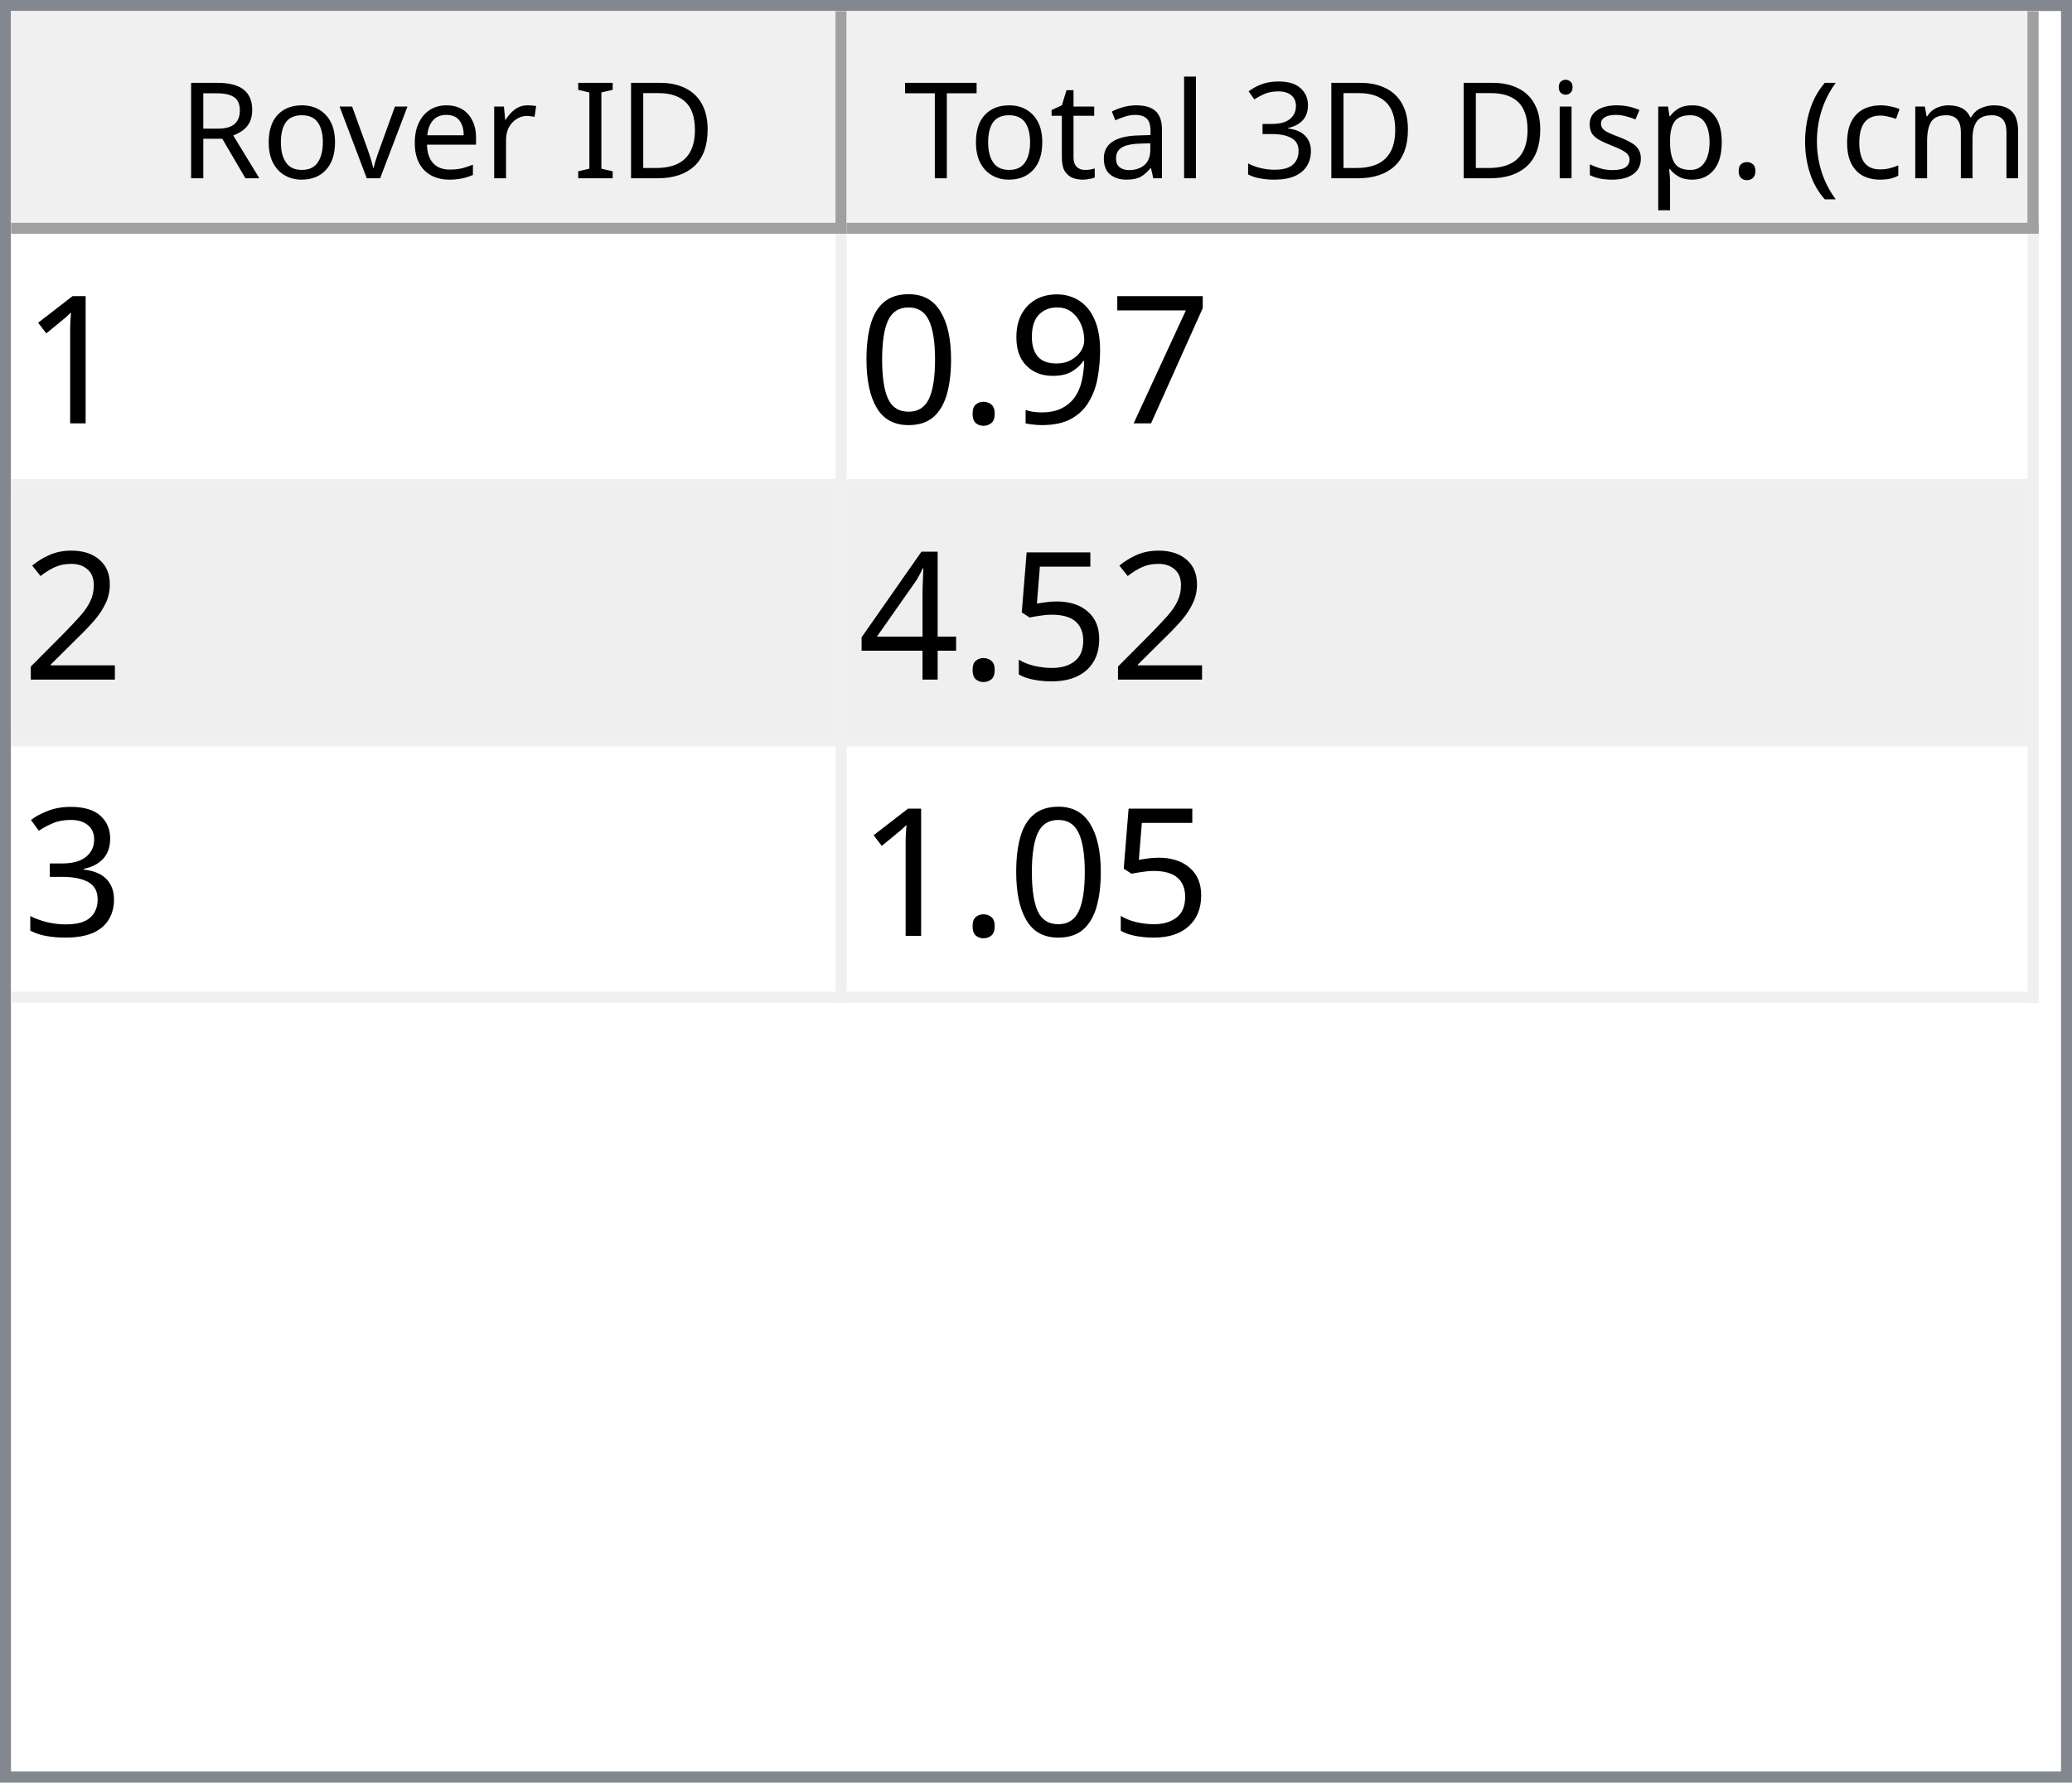
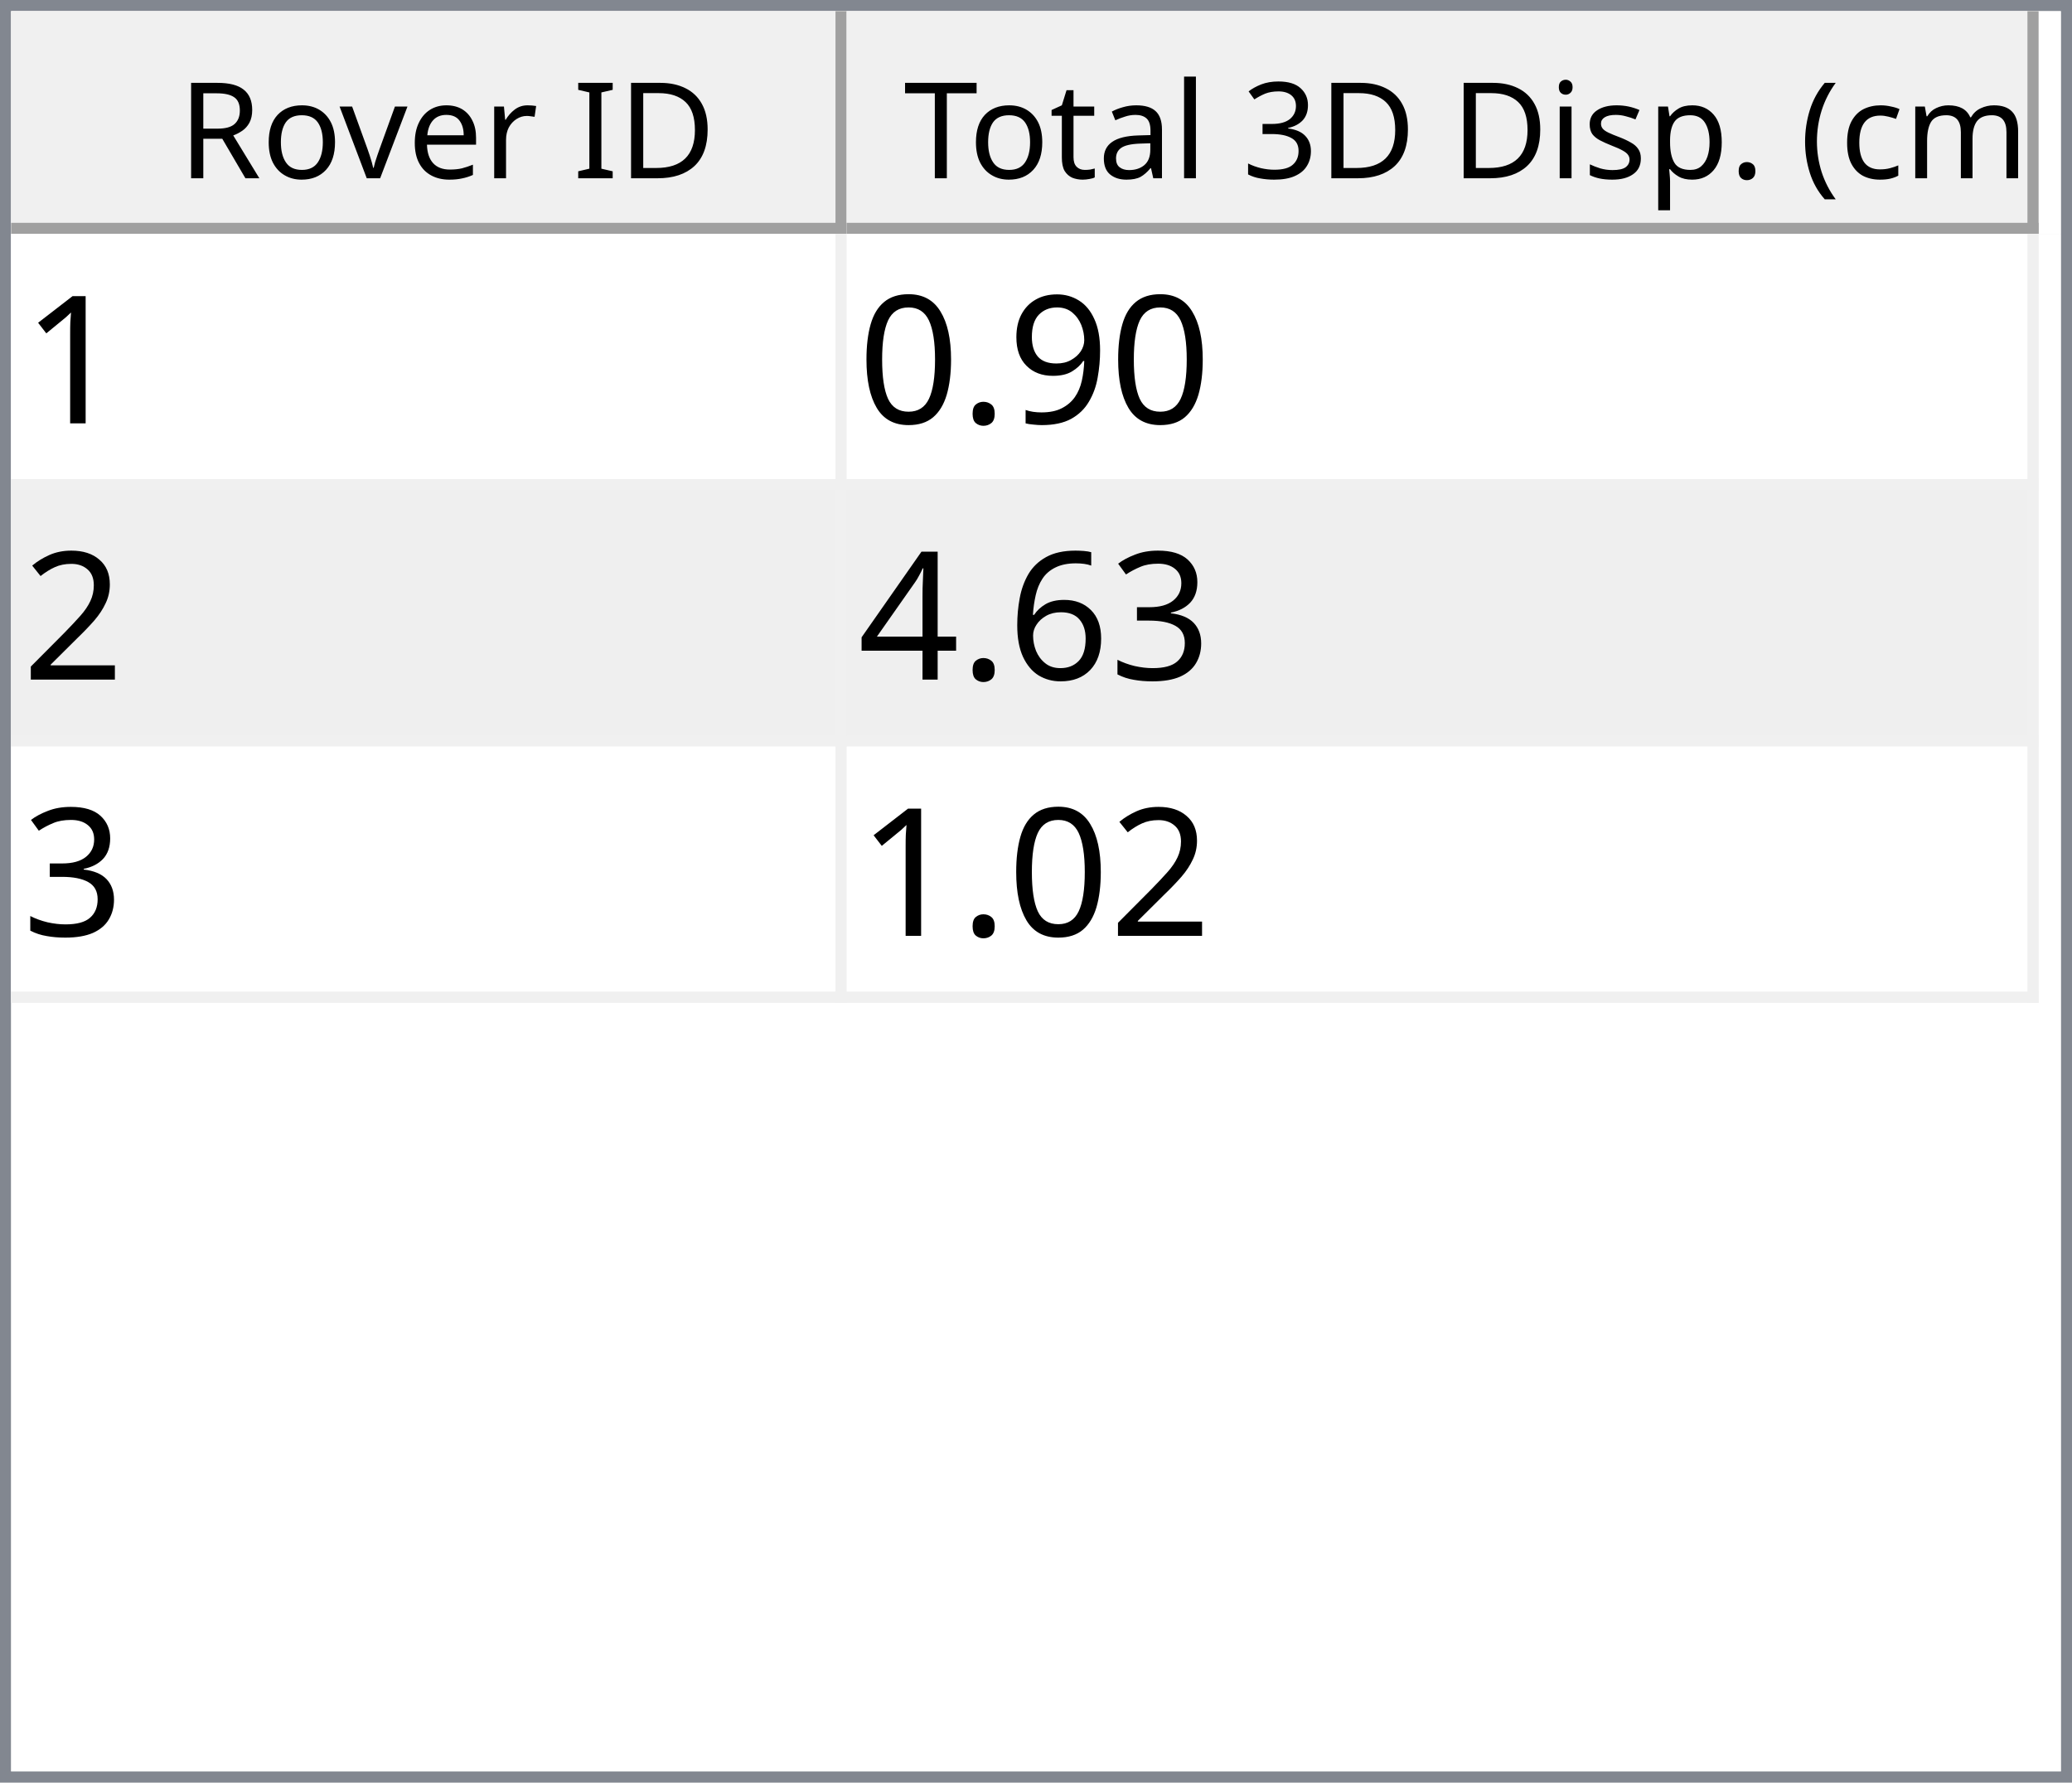
<svg xmlns="http://www.w3.org/2000/svg" style="fill-opacity:1; color-rendering:auto; color-interpolation:auto; text-rendering:auto; stroke:black; stroke-linecap:square; stroke-miterlimit:10; shape-rendering:auto; stroke-opacity:1; fill:black; stroke-dasharray:none; font-weight:normal; stroke-width:1; font-family:'Dialog'; font-style:normal; stroke-linejoin:miter; font-size:12px; stroke-dashoffset:0; image-rendering:auto;" width="186" height="160">
  <defs id="genericDefs" />
  <g>
    <defs id="defs1">
      <clipPath clipPathUnits="userSpaceOnUse" id="clipPath1">
        <path d="M0 0 L186 0 L186 160 L0 160 L0 0 Z" />
      </clipPath>
      <clipPath clipPathUnits="userSpaceOnUse" id="clipPath2">
        <path d="M0 0 L0 160 L186 160 L186 0 Z" />
      </clipPath>
      <clipPath clipPathUnits="userSpaceOnUse" id="clipPath3">
        <path d="M0 0 L0 20 L184 20 L184 0 Z" />
      </clipPath>
      <clipPath clipPathUnits="userSpaceOnUse" id="clipPath4">
        <path d="M0 0 L0 20 L75 20 L75 0 Z" />
      </clipPath>
      <clipPath clipPathUnits="userSpaceOnUse" id="clipPath5">
        <path d="M1 1 L1 19 L74 19 L74 1 Z" />
      </clipPath>
      <clipPath clipPathUnits="userSpaceOnUse" id="clipPath6">
        <path d="M0 0 L0 18 L73 18 L73 0 Z" />
      </clipPath>
      <clipPath clipPathUnits="userSpaceOnUse" id="clipPath7">
        <path d="M-0.5 -0.5 L-0.5 19.5 L74.5 19.5 L74.5 -0.5 Z" />
      </clipPath>
      <clipPath clipPathUnits="userSpaceOnUse" id="clipPath8">
        <path d="M0 0 L0 20 L107 20 L107 0 Z" />
      </clipPath>
      <clipPath clipPathUnits="userSpaceOnUse" id="clipPath9">
        <path d="M1 1 L1 19 L106 19 L106 1 Z" />
      </clipPath>
      <clipPath clipPathUnits="userSpaceOnUse" id="clipPath10">
        <path d="M0 0 L0 18 L105 18 L105 0 Z" />
      </clipPath>
      <clipPath clipPathUnits="userSpaceOnUse" id="clipPath11">
        <path d="M-0.5 -0.5 L-0.5 19.5 L106.5 19.5 L106.5 -0.5 Z" />
      </clipPath>
      <clipPath clipPathUnits="userSpaceOnUse" id="clipPath12">
        <path d="M0 0 L0 138 L184 138 L184 0 Z" />
      </clipPath>
      <clipPath clipPathUnits="userSpaceOnUse" id="clipPath13">
        <path d="M0 0 L0 69 L182 69 L182 0 Z" />
      </clipPath>
      <clipPath clipPathUnits="userSpaceOnUse" id="clipPath14">
        <path d="M-0.5 -0.5 L-0.5 68.5 L181.5 68.5 L181.5 -0.5 Z" />
      </clipPath>
      <clipPath clipPathUnits="userSpaceOnUse" id="clipPath15">
        <path d="M0 0 L0 22 L74 22 L74 0 Z" />
      </clipPath>
      <clipPath clipPathUnits="userSpaceOnUse" id="clipPath16">
        <path d="M0 0 L0 22 L106 22 L106 0 Z" />
      </clipPath>
      <font horiz-adv-x="64.551" id="font1">
        <font-face ascent="107.91" descent="25.098" units-per-em="100" style="font-style:normal; font-family:Segoe UI; font-weight:normal;" />
        <missing-glyph horiz-adv-x="64.551" d="M8.109 0 L8.109 68.266 L56.453 68.266 L56.453 0 L8.109 0 ZM15.328 7.234 L49.219 7.234 L49.219 61.031 L15.328 61.031 L15.328 7.234 Z" />
        <glyph unicode="D" horiz-adv-x="70.117" d="M9.188 0 L9.188 70.016 L28.516 70.016 Q65.531 70.016 65.531 35.891 Q65.531 19.672 55.25 9.836 Q44.969 0 27.734 0 L9.188 0 ZM17.391 62.594 L17.391 7.422 L27.828 7.422 Q41.609 7.422 49.273 14.797 Q56.938 22.172 56.938 35.688 Q56.938 62.594 28.328 62.594 L17.391 62.594 Z" />
        <glyph unicode="I" horiz-adv-x="26.611" d="M17.391 0 L9.188 0 L9.188 70.016 L17.391 70.016 L17.391 0 Z" />
        <glyph unicode=" " horiz-adv-x="27.393" d="" />
        <glyph unicode="r" horiz-adv-x="34.766" d="M34.188 41.891 Q32.078 43.5 28.125 43.5 Q23 43.5 19.555 38.672 Q16.109 33.844 16.109 25.484 L16.109 0 L8.109 0 L8.109 50 L16.109 50 L16.109 39.703 L16.312 39.703 Q18.016 44.969 21.531 47.922 Q25.047 50.875 29.391 50.875 Q32.516 50.875 34.188 50.203 L34.188 41.891 Z" />
        <glyph unicode="e" horiz-adv-x="52.295" d="M48.297 23 L12.984 23 Q13.188 14.656 17.484 10.109 Q21.781 5.562 29.297 5.562 Q37.75 5.562 44.828 11.141 L44.828 3.609 Q38.234 -1.172 27.391 -1.172 Q16.797 -1.172 10.742 5.641 Q4.688 12.453 4.688 24.812 Q4.688 36.469 11.305 43.82 Q17.922 51.172 27.734 51.172 Q37.547 51.172 42.922 44.828 Q48.297 38.484 48.297 27.203 L48.297 23 ZM40.094 29.781 Q40.047 36.719 36.75 40.578 Q33.453 44.438 27.594 44.438 Q21.922 44.438 17.969 40.383 Q14.016 36.328 13.094 29.781 L40.094 29.781 Z" />
        <glyph unicode="v" horiz-adv-x="47.9" d="M47.406 50 L27.484 0 L19.625 0 L0.688 50 L9.469 50 L22.172 13.672 Q23.578 9.672 23.922 6.688 L24.125 6.688 Q24.609 10.453 25.688 13.484 L38.969 50 L47.406 50 Z" />
        <glyph unicode="o" horiz-adv-x="58.594" d="M29 -1.172 Q17.922 -1.172 11.305 5.836 Q4.688 12.844 4.688 24.422 Q4.688 37.016 11.57 44.094 Q18.453 51.172 30.172 51.172 Q41.359 51.172 47.633 44.289 Q53.906 37.406 53.906 25.203 Q53.906 13.234 47.141 6.031 Q40.375 -1.172 29 -1.172 ZM29.594 44.438 Q21.875 44.438 17.383 39.188 Q12.891 33.938 12.891 24.703 Q12.891 15.828 17.43 10.695 Q21.969 5.562 29.594 5.562 Q37.359 5.562 41.531 10.594 Q45.703 15.625 45.703 24.906 Q45.703 34.281 41.531 39.359 Q37.359 44.438 29.594 44.438 Z" />
        <glyph unicode="R" horiz-adv-x="59.814" d="M59.375 0 L49.609 0 L37.891 19.625 Q36.281 22.359 34.766 24.289 Q33.25 26.219 31.664 27.438 Q30.078 28.656 28.25 29.219 Q26.422 29.781 24.125 29.781 L17.391 29.781 L17.391 0 L9.188 0 L9.188 70.016 L30.078 70.016 Q34.672 70.016 38.555 68.867 Q42.438 67.719 45.289 65.375 Q48.141 63.031 49.758 59.547 Q51.375 56.062 51.375 51.375 Q51.375 47.703 50.273 44.656 Q49.172 41.609 47.148 39.211 Q45.125 36.812 42.266 35.133 Q39.406 33.453 35.844 32.516 L35.844 32.328 Q37.594 31.547 38.891 30.547 Q40.188 29.547 41.359 28.18 Q42.531 26.812 43.68 25.078 Q44.828 23.344 46.234 21.047 L59.375 0 ZM17.391 62.594 L17.391 37.203 L28.516 37.203 Q31.594 37.203 34.203 38.133 Q36.812 39.062 38.719 40.797 Q40.625 42.531 41.703 45.047 Q42.781 47.562 42.781 50.688 Q42.781 56.297 39.141 59.445 Q35.5 62.594 28.609 62.594 L17.391 62.594 Z" />
        <glyph unicode=")" horiz-adv-x="30.176" d="M8.297 -15.922 L1.172 -15.922 Q16.406 2.344 16.406 26.812 Q16.406 51.469 1.078 70.016 L8.297 70.016 Q23.531 52.156 23.531 26.703 Q23.531 1.375 8.297 -15.922 Z" />
        <glyph unicode="m" horiz-adv-x="86.133" d="M79.109 0 L71.094 0 L71.094 28.719 Q71.094 37.016 68.531 40.727 Q65.969 44.438 59.906 44.438 Q54.781 44.438 51.195 39.75 Q47.609 35.062 47.609 28.516 L47.609 0 L39.594 0 L39.594 29.688 Q39.594 44.438 28.219 44.438 Q22.953 44.438 19.531 40.016 Q16.109 35.594 16.109 28.516 L16.109 0 L8.109 0 L8.109 50 L16.109 50 L16.109 42.094 L16.312 42.094 Q21.625 51.172 31.844 51.172 Q36.969 51.172 40.773 48.312 Q44.578 45.453 46 40.828 Q51.562 51.172 62.594 51.172 Q79.109 51.172 79.109 30.812 L79.109 0 Z" />
        <glyph unicode="c" horiz-adv-x="46.191" d="M42.188 2.297 Q36.422 -1.172 28.516 -1.172 Q17.828 -1.172 11.258 5.789 Q4.688 12.75 4.688 23.828 Q4.688 36.188 11.766 43.68 Q18.844 51.172 30.672 51.172 Q37.25 51.172 42.281 48.734 L42.281 40.531 Q36.719 44.438 30.375 44.438 Q22.703 44.438 17.797 38.945 Q12.891 33.453 12.891 24.516 Q12.891 15.719 17.508 10.641 Q22.125 5.562 29.891 5.562 Q36.422 5.562 42.188 9.906 L42.188 2.297 Z" />
        <glyph unicode="(" horiz-adv-x="30.176" d="M29.109 -15.922 L21.969 -15.922 Q6.844 1.375 6.844 26.703 Q6.844 52.156 21.969 70.016 L29.203 70.016 Q13.875 51.469 13.875 26.812 Q13.875 2.344 29.109 -15.922 Z" />
        <glyph unicode="." horiz-adv-x="21.68" d="M10.891 -1.078 Q8.641 -1.078 7.055 0.539 Q5.469 2.156 5.469 4.391 Q5.469 6.641 7.055 8.273 Q8.641 9.906 10.891 9.906 Q13.188 9.906 14.797 8.273 Q16.406 6.641 16.406 4.391 Q16.406 2.156 14.797 0.539 Q13.188 -1.078 10.891 -1.078 Z" />
        <glyph unicode="p" horiz-adv-x="58.789" d="M16.312 7.234 L16.109 7.234 L16.109 -23 L8.109 -23 L8.109 50 L16.109 50 L16.109 41.219 L16.312 41.219 Q22.219 51.172 33.594 51.172 Q43.266 51.172 48.688 44.461 Q54.109 37.75 54.109 26.469 Q54.109 13.922 48 6.375 Q41.891 -1.172 31.297 -1.172 Q21.578 -1.172 16.312 7.234 ZM16.109 27.391 L16.109 20.406 Q16.109 14.203 20.141 9.883 Q24.172 5.562 30.375 5.562 Q37.641 5.562 41.773 11.133 Q45.906 16.703 45.906 26.609 Q45.906 34.969 42.047 39.703 Q38.188 44.438 31.594 44.438 Q24.609 44.438 20.359 39.578 Q16.109 34.719 16.109 27.391 Z" />
        <glyph unicode="s" horiz-adv-x="42.432" d="M5.078 1.812 L5.078 10.406 Q11.625 5.562 19.484 5.562 Q30.031 5.562 30.031 12.594 Q30.031 14.594 29.125 15.992 Q28.219 17.391 26.68 18.461 Q25.141 19.531 23.07 20.383 Q21 21.234 18.609 22.172 Q15.281 23.484 12.766 24.828 Q10.25 26.172 8.57 27.859 Q6.891 29.547 6.031 31.695 Q5.172 33.844 5.172 36.719 Q5.172 40.234 6.789 42.945 Q8.406 45.656 11.086 47.484 Q13.766 49.312 17.211 50.242 Q20.656 51.172 24.312 51.172 Q30.812 51.172 35.938 48.922 L35.938 40.828 Q30.422 44.438 23.25 44.438 Q21 44.438 19.195 43.922 Q17.391 43.406 16.094 42.477 Q14.797 41.547 14.086 40.258 Q13.375 38.969 13.375 37.406 Q13.375 35.453 14.086 34.133 Q14.797 32.812 16.164 31.789 Q17.531 30.766 19.484 29.938 Q21.438 29.109 23.922 28.125 Q27.25 26.859 29.883 25.516 Q32.516 24.172 34.375 22.484 Q36.234 20.797 37.234 18.602 Q38.234 16.406 38.234 13.375 Q38.234 9.672 36.602 6.938 Q34.969 4.203 32.234 2.398 Q29.5 0.594 25.93 -0.289 Q22.359 -1.172 18.453 -1.172 Q10.75 -1.172 5.078 1.812 Z" />
        <glyph unicode="i" horiz-adv-x="24.219" d="M12.203 62.703 Q10.062 62.703 8.547 64.164 Q7.031 65.625 7.031 67.875 Q7.031 70.125 8.547 71.609 Q10.062 73.094 12.203 73.094 Q14.406 73.094 15.945 71.609 Q17.484 70.125 17.484 67.875 Q17.484 65.719 15.945 64.211 Q14.406 62.703 12.203 62.703 ZM16.109 0 L8.109 0 L8.109 50 L16.109 50 L16.109 0 Z" />
        <glyph unicode="3" horiz-adv-x="53.906" d="M46.531 19.828 Q46.531 15.094 44.75 11.211 Q42.969 7.328 39.719 4.57 Q36.469 1.812 31.93 0.297 Q27.391 -1.219 21.922 -1.219 Q11.922 -1.219 6 2.594 L6 11.188 Q13.094 5.609 22.219 5.609 Q25.875 5.609 28.828 6.539 Q31.781 7.469 33.906 9.227 Q36.031 10.984 37.18 13.477 Q38.328 15.969 38.328 19.094 Q38.328 32.812 18.797 32.812 L12.984 32.812 L12.984 39.594 L18.5 39.594 Q35.797 39.594 35.797 52.484 Q35.797 64.406 22.609 64.406 Q15.188 64.406 8.688 59.422 L8.688 67.188 Q15.375 71.188 24.609 71.188 Q29 71.188 32.57 69.969 Q36.141 68.75 38.68 66.555 Q41.219 64.359 42.609 61.281 Q44 58.203 44 54.5 Q44 40.672 30.031 36.719 L30.031 36.531 Q33.594 36.141 36.625 34.797 Q39.656 33.453 41.852 31.305 Q44.047 29.156 45.289 26.25 Q46.531 23.344 46.531 19.828 Z" />
        <glyph unicode="l" horiz-adv-x="24.219" d="M16.109 0 L8.109 0 L8.109 74.031 L16.109 74.031 L16.109 0 Z" />
        <glyph unicode="a" horiz-adv-x="50.879" d="M43.891 0 L35.891 0 L35.891 7.812 L35.688 7.812 Q30.469 -1.172 20.312 -1.172 Q12.844 -1.172 8.617 2.781 Q4.391 6.734 4.391 13.281 Q4.391 27.297 20.906 29.594 L35.891 31.688 Q35.891 44.438 25.594 44.438 Q16.547 44.438 9.281 38.281 L9.281 46.484 Q16.656 51.172 26.266 51.172 Q43.891 51.172 43.891 32.516 L43.891 0 ZM35.891 25.297 L23.828 23.641 Q18.266 22.859 15.43 20.875 Q12.594 18.891 12.594 13.875 Q12.594 10.203 15.211 7.883 Q17.828 5.562 22.172 5.562 Q28.125 5.562 32.008 9.742 Q35.891 13.922 35.891 20.312 L35.891 25.297 Z" />
        <glyph unicode="t" horiz-adv-x="33.887" d="M31.297 0.484 Q28.469 -1.078 23.828 -1.078 Q10.688 -1.078 10.688 13.578 L10.688 43.172 L2.094 43.172 L2.094 50 L10.688 50 L10.688 62.203 L18.703 64.797 L18.703 50 L31.297 50 L31.297 43.172 L18.703 43.172 L18.703 14.984 Q18.703 9.969 20.414 7.82 Q22.125 5.672 26.078 5.672 Q29.109 5.672 31.297 7.328 L31.297 0.484 Z" />
        <glyph unicode="T" horiz-adv-x="52.393" d="M50.594 62.594 L30.375 62.594 L30.375 0 L22.172 0 L22.172 62.594 L2 62.594 L2 70.016 L50.594 70.016 L50.594 62.594 Z" />
      </font>
      <font horiz-adv-x="75.0" id="font2">
        <font-face ascent="100.537" descent="21.973" units-per-em="100" style="font-style:normal; font-family:sans-serif; font-weight:normal;" />
        <missing-glyph horiz-adv-x="75.0" d="M12.5 0 L12.5 62.5 L62.5 62.5 L62.5 0 L12.5 0 ZM14.062 1.562 L60.938 1.562 L60.938 60.938 L14.062 60.938 L14.062 1.562 Z" />
        <glyph unicode="1" horiz-adv-x="55.615" d="M37.25 0 L28.469 0 L28.469 56 Q25.297 52.984 20.141 49.953 Q14.984 46.922 10.891 45.406 L10.891 53.906 Q18.266 57.375 23.781 62.305 Q29.297 67.234 31.594 71.875 L37.25 71.875 L37.25 0 Z" />
-         <glyph unicode="7" horiz-adv-x="55.615" d="M4.734 62.203 L4.734 70.656 L51.078 70.656 L51.078 63.812 Q44.234 56.547 37.523 44.484 Q30.812 32.422 27.156 19.672 Q24.516 10.688 23.781 0 L14.75 0 Q14.891 8.453 18.062 20.414 Q21.234 32.375 27.172 43.484 Q33.109 54.594 39.797 62.203 L4.734 62.203 Z" />
        <glyph unicode="9" horiz-adv-x="55.615" d="M5.469 16.547 L13.922 17.328 Q14.984 11.375 18.016 8.688 Q21.047 6 25.781 6 Q29.828 6 32.883 7.859 Q35.938 9.719 37.891 12.82 Q39.844 15.922 41.164 21.195 Q42.484 26.469 42.484 31.938 Q42.484 32.516 42.438 33.688 Q39.797 29.5 35.234 26.883 Q30.672 24.266 25.344 24.266 Q16.453 24.266 10.305 30.711 Q4.156 37.156 4.156 47.703 Q4.156 58.594 10.578 65.234 Q17 71.875 26.656 71.875 Q33.641 71.875 39.43 68.117 Q45.219 64.359 48.219 57.398 Q51.219 50.438 51.219 37.25 Q51.219 23.531 48.242 15.406 Q45.266 7.281 39.383 3.031 Q33.5 -1.219 25.594 -1.219 Q17.188 -1.219 11.867 3.445 Q6.547 8.109 5.469 16.547 ZM41.453 48.141 Q41.453 55.719 37.43 60.156 Q33.406 64.594 27.734 64.594 Q21.875 64.594 17.531 59.812 Q13.188 55.031 13.188 47.406 Q13.188 40.578 17.312 36.305 Q21.438 32.031 27.484 32.031 Q33.594 32.031 37.523 36.305 Q41.453 40.578 41.453 48.141 Z" />
        <glyph unicode="." horiz-adv-x="27.783" d="M9.078 0 L9.078 10.016 L19.094 10.016 L19.094 0 L9.078 0 Z" />
        <glyph unicode="0" horiz-adv-x="55.615" d="M4.156 35.297 Q4.156 48 6.766 55.742 Q9.375 63.484 14.523 67.68 Q19.672 71.875 27.484 71.875 Q33.25 71.875 37.594 69.555 Q41.938 67.234 44.773 62.867 Q47.609 58.5 49.219 52.227 Q50.828 45.953 50.828 35.297 Q50.828 22.703 48.242 14.969 Q45.656 7.234 40.508 3.008 Q35.359 -1.219 27.484 -1.219 Q17.141 -1.219 11.234 6.203 Q4.156 15.141 4.156 35.297 ZM13.188 35.297 Q13.188 17.672 17.312 11.836 Q21.438 6 27.484 6 Q33.547 6 37.672 11.859 Q41.797 17.719 41.797 35.297 Q41.797 52.984 37.672 58.789 Q33.547 64.594 27.391 64.594 Q21.344 64.594 17.719 59.469 Q13.188 52.938 13.188 35.297 Z" />
        <glyph unicode="2" horiz-adv-x="55.615" d="M50.344 8.453 L50.344 0 L3.031 0 Q2.938 3.172 4.047 6.109 Q5.859 10.938 9.836 15.625 Q13.812 20.312 21.344 26.469 Q33.016 36.031 37.117 41.625 Q41.219 47.219 41.219 52.203 Q41.219 57.422 37.477 61.008 Q33.734 64.594 27.734 64.594 Q21.391 64.594 17.578 60.789 Q13.766 56.984 13.719 50.25 L4.688 51.172 Q5.609 61.281 11.664 66.578 Q17.719 71.875 27.938 71.875 Q38.234 71.875 44.242 66.164 Q50.25 60.453 50.25 52 Q50.25 47.703 48.492 43.555 Q46.734 39.406 42.656 34.812 Q38.578 30.219 29.109 22.219 Q21.188 15.578 18.945 13.211 Q16.703 10.844 15.234 8.453 L50.344 8.453 Z" />
-         <glyph unicode="5" horiz-adv-x="55.615" d="M4.156 18.75 L13.375 19.531 Q14.406 12.797 18.141 9.398 Q21.875 6 27.156 6 Q33.5 6 37.891 10.789 Q42.281 15.578 42.281 23.484 Q42.281 31 38.062 35.352 Q33.844 39.703 27 39.703 Q22.75 39.703 19.336 37.773 Q15.922 35.844 13.969 32.766 L5.719 33.844 L12.641 70.609 L48.25 70.609 L48.25 62.203 L19.672 62.203 L15.828 42.969 Q22.266 47.469 29.344 47.469 Q38.719 47.469 45.164 40.969 Q51.609 34.469 51.609 24.266 Q51.609 14.547 45.953 7.469 Q39.062 -1.219 27.156 -1.219 Q17.391 -1.219 11.211 4.25 Q5.031 9.719 4.156 18.75 Z" />
+         <glyph unicode="3" horiz-adv-x="55.615" d="M4.203 18.891 L12.984 20.062 Q14.5 12.594 18.141 9.297 Q21.781 6 27 6 Q33.203 6 37.477 10.297 Q41.75 14.594 41.75 20.953 Q41.75 27 37.797 30.93 Q33.844 34.859 27.734 34.859 Q25.25 34.859 21.531 33.891 L22.516 41.609 Q23.391 41.5 23.922 41.5 Q29.547 41.5 34.039 44.43 Q38.531 47.359 38.531 53.469 Q38.531 58.297 35.258 61.477 Q31.984 64.656 26.812 64.656 Q21.688 64.656 18.266 61.43 Q14.844 58.203 13.875 51.766 L5.078 53.328 Q6.688 62.156 12.398 67.016 Q18.109 71.875 26.609 71.875 Q32.469 71.875 37.398 69.359 Q42.328 66.844 44.945 62.5 Q47.562 58.156 47.562 53.266 Q47.562 48.641 45.07 44.828 Q42.578 41.016 37.703 38.766 Q44.047 37.312 47.562 32.695 Q51.078 28.078 51.078 21.141 Q51.078 11.766 44.242 5.25 Q37.406 -1.266 26.953 -1.266 Q17.531 -1.266 11.305 4.352 Q5.078 9.969 4.203 18.891 Z" />
+         <glyph unicode="6" horiz-adv-x="55.615" d="M49.75 54.047 L41.016 53.375 Q39.844 58.547 37.703 60.891 Q34.125 64.656 28.906 64.656 Q24.703 64.656 21.531 62.312 Q17.391 59.281 14.992 53.469 Q12.594 47.656 12.5 36.922 Q15.672 41.75 20.266 44.094 Q24.859 46.438 29.891 46.438 Q38.672 46.438 44.852 39.969 Q51.031 33.5 51.031 23.25 Q51.031 16.5 48.125 10.719 Q45.219 4.938 40.141 1.859 Q35.062 -1.219 28.609 -1.219 Q17.625 -1.219 10.695 6.859 Q3.766 14.938 3.766 33.5 Q3.766 54.25 11.422 63.672 Q18.109 71.875 29.438 71.875 Q37.891 71.875 43.289 67.141 Q48.688 62.406 49.75 54.047 ZM13.875 23.188 Q13.875 18.656 15.797 14.508 Q17.719 10.359 21.188 8.18 Q24.656 6 28.469 6 Q34.031 6 38.039 10.492 Q42.047 14.984 42.047 22.703 Q42.047 30.125 38.086 34.398 Q34.125 38.672 28.125 38.672 Q22.172 38.672 18.023 34.398 Q13.875 30.125 13.875 23.188 Z" />
        <glyph unicode="4" horiz-adv-x="55.615" d="M32.328 0 L32.328 17.141 L1.266 17.141 L1.266 25.203 L33.938 71.578 L41.109 71.578 L41.109 25.203 L50.781 25.203 L50.781 17.141 L41.109 17.141 L41.109 0 L32.328 0 ZM32.328 25.203 L32.328 57.469 L9.906 25.203 L32.328 25.203 Z" />
-         <glyph unicode="3" horiz-adv-x="55.615" d="M4.203 18.891 L12.984 20.062 Q14.5 12.594 18.141 9.297 Q21.781 6 27 6 Q33.203 6 37.477 10.297 Q41.75 14.594 41.75 20.953 Q41.75 27 37.797 30.93 Q33.844 34.859 27.734 34.859 Q25.25 34.859 21.531 33.891 L22.516 41.609 Q23.391 41.5 23.922 41.5 Q29.547 41.5 34.039 44.43 Q38.531 47.359 38.531 53.469 Q38.531 58.297 35.258 61.477 Q31.984 64.656 26.812 64.656 Q21.688 64.656 18.266 61.43 Q14.844 58.203 13.875 51.766 L5.078 53.328 Q6.688 62.156 12.398 67.016 Q18.109 71.875 26.609 71.875 Q32.469 71.875 37.398 69.359 Q42.328 66.844 44.945 62.5 Q47.562 58.156 47.562 53.266 Q47.562 48.641 45.07 44.828 Q42.578 41.016 37.703 38.766 Q44.047 37.312 47.562 32.695 Q51.078 28.078 51.078 21.141 Q51.078 11.766 44.242 5.25 Q37.406 -1.266 26.953 -1.266 Q17.531 -1.266 11.305 4.352 Q5.078 9.969 4.203 18.891 Z" />
      </font>
    </defs>
    <g style="fill:white; stroke:white;">
      <rect x="0" y="0" width="186" style="clip-path:url(#clipPath1); stroke:none;" height="160" />
    </g>
    <g style="fill:white; text-rendering:optimizeSpeed; color-rendering:optimizeSpeed; image-rendering:optimizeSpeed; shape-rendering:crispEdges; stroke:white; color-interpolation:sRGB;">
      <rect x="0" width="186" height="160" y="0" style="stroke:none;" />
      <path style="stroke:none;" d="M0 160 L186 160 L186 0 L0 0 Z" />
    </g>
    <g style="fill:rgb(240,240,240); font-family:'Segoe UI'; stroke:rgb(240,240,240);">
      <rect x="0" y="0" width="186" style="clip-path:url(#clipPath2); stroke:none;" height="160" />
    </g>
    <g style="fill:rgb(130,135,144); font-family:'Segoe UI'; stroke:rgb(130,135,144);">
      <path d="M0 0 L186 0 L186 160 L0 160 L0 0 ZM1 1 L185 1 L185 159 L1 159 L1 1 Z" style="fill-rule:evenodd; clip-path:url(#clipPath2); stroke:none;" />
    </g>
    <g style="fill:white; font-family:'Segoe UI'; stroke:white;" transform="translate(1,1)">
      <rect x="0" y="0" width="184" style="clip-path:url(#clipPath3); stroke:none;" height="20" />
    </g>
    <g style="fill:rgb(240,240,240); font-family:'Segoe UI'; stroke:rgb(240,240,240);" transform="translate(1,1)">
      <rect x="0" y="0" width="75" style="clip-path:url(#clipPath4); stroke:none;" height="20" />
    </g>
    <g style="font-family:'Segoe UI';" transform="translate(2,2)">
      <text x="14" xml:space="preserve" y="14" style="clip-path:url(#clipPath6); stroke:none;">Rover ID</text>
    </g>
    <g style="fill:rgb(160,160,160); font-family:'Segoe UI'; stroke:rgb(160,160,160); stroke-linejoin:bevel;" transform="translate(1.5,1.5)">
      <line x1="74" x2="74" y1="0" style="fill:none; clip-path:url(#clipPath7);" y2="19" />
    </g>
    <g style="fill:rgb(160,160,160); font-family:'Segoe UI'; stroke:rgb(160,160,160); stroke-linejoin:bevel;" transform="matrix(1,0,0,1,1,1) translate(0.5,0.5)">
      <line x1="0" x2="74" y1="19" style="fill:none; clip-path:url(#clipPath7);" y2="19" />
    </g>
    <g style="fill:rgb(240,240,240); font-family:'Segoe UI'; stroke:rgb(240,240,240);" transform="translate(76,1)">
      <rect x="0" y="0" width="107" style="clip-path:url(#clipPath8); stroke:none;" height="20" />
    </g>
    <g style="font-family:'Segoe UI';" transform="translate(77,2)">
      <text x="1" xml:space="preserve" y="14" style="clip-path:url(#clipPath10); stroke:none;"> Total 3D Disp. (cm)</text>
    </g>
    <g style="fill:rgb(160,160,160); font-family:'Segoe UI'; stroke:rgb(160,160,160); stroke-linejoin:bevel;" transform="translate(76.5,1.5)">
      <line x1="106" x2="106" y1="0" style="fill:none; clip-path:url(#clipPath11);" y2="19" />
    </g>
    <g style="fill:rgb(160,160,160); font-family:'Segoe UI'; stroke:rgb(160,160,160); stroke-linejoin:bevel;" transform="matrix(1,0,0,1,76,1) translate(0.5,0.5)">
      <line x1="0" x2="106" y1="19" style="fill:none; clip-path:url(#clipPath11);" y2="19" />
    </g>
    <g style="fill:white; font-family:'Segoe UI'; stroke:white;" transform="translate(1,21)">
      <rect x="0" y="0" width="184" style="clip-path:url(#clipPath12); stroke:none;" height="138" />
    </g>
    <g style="fill:rgb(240,240,240); font-size:16px; font-family:sans-serif; stroke:rgb(240,240,240);" transform="translate(1,21)">
      <rect x="0" y="0" width="182" style="clip-path:url(#clipPath13); stroke:none;" height="69" />
      <line transform="translate(0.5,0.5)" x1="0" x2="181" y1="22" style="clip-path:url(#clipPath14); fill:none; stroke-linejoin:bevel;" y2="22" />
    </g>
    <g transform="matrix(1,0,0,1,1,21) translate(0.5,0.5)" style="fill:rgb(240,240,240); font-size:16px; font-family:sans-serif; stroke:rgb(240,240,240); stroke-linejoin:bevel;">
      <line x1="0" x2="181" y1="45" style="fill:none; clip-path:url(#clipPath14);" y2="45" />
    </g>
    <g transform="matrix(1,0,0,1,1,21) translate(0.5,0.5)" style="fill:rgb(240,240,240); font-size:16px; font-family:sans-serif; stroke:rgb(240,240,240); stroke-linejoin:bevel;">
      <line x1="0" x2="181" y1="68" style="fill:none; clip-path:url(#clipPath14);" y2="68" />
    </g>
    <g transform="matrix(1,0,0,1,1,21) translate(0.5,0.5)" style="fill:rgb(240,240,240); font-size:16px; font-family:sans-serif; stroke:rgb(240,240,240); stroke-linejoin:bevel;">
      <line x1="74" x2="74" y1="0" style="fill:none; clip-path:url(#clipPath14);" y2="68" />
    </g>
    <g transform="matrix(1,0,0,1,1,21) translate(0.5,0.5)" style="fill:rgb(240,240,240); font-size:16px; font-family:sans-serif; stroke:rgb(240,240,240); stroke-linejoin:bevel;">
      <line x1="181" x2="181" y1="0" style="fill:none; clip-path:url(#clipPath14);" y2="68" />
    </g>
    <g style="fill:white; font-size:16px; font-family:sans-serif; stroke:white;" transform="matrix(1,0,0,1,1,21)">
      <rect x="0" y="0" width="74" style="clip-path:url(#clipPath15); stroke:none;" height="22" />
      <text x="1" y="17" style="fill:black; clip-path:url(#clipPath15); stroke:none;" xml:space="preserve">1</text>
    </g>
    <g style="fill:white; font-size:16px; font-family:sans-serif; stroke:white;" transform="matrix(1,0,0,1,1,21) translate(75,0)">
      <rect x="0" y="0" width="106" style="clip-path:url(#clipPath16); stroke:none;" height="22" />
-       <text x="1" y="17" style="fill:black; clip-path:url(#clipPath16); stroke:none;" xml:space="preserve">0.97</text>
+       <text x="1" y="17" style="fill:black; clip-path:url(#clipPath16); stroke:none;" xml:space="preserve">0.90</text>
    </g>
    <g style="fill:rgb(239,239,239); font-size:16px; font-family:sans-serif; stroke:rgb(239,239,239);" transform="matrix(1,0,0,1,1,21) translate(0,23)">
      <rect x="0" y="0" width="74" style="clip-path:url(#clipPath15); stroke:none;" height="22" />
      <text x="1" y="17" style="fill:black; clip-path:url(#clipPath15); stroke:none;" xml:space="preserve">2</text>
    </g>
    <g style="fill:rgb(239,239,239); font-size:16px; font-family:sans-serif; stroke:rgb(239,239,239);" transform="matrix(1,0,0,1,1,21) translate(75,23)">
      <rect x="0" y="0" width="106" style="clip-path:url(#clipPath16); stroke:none;" height="22" />
-       <text x="1" y="17" style="fill:black; clip-path:url(#clipPath16); stroke:none;" xml:space="preserve">4.52</text>
+       <text x="1" y="17" style="fill:black; clip-path:url(#clipPath16); stroke:none;" xml:space="preserve">4.63</text>
    </g>
    <g style="fill:white; font-size:16px; font-family:sans-serif; stroke:white;" transform="matrix(1,0,0,1,1,21) translate(0,46)">
      <rect x="0" y="0" width="74" style="clip-path:url(#clipPath15); stroke:none;" height="22" />
      <text x="1" y="17" style="fill:black; clip-path:url(#clipPath15); stroke:none;" xml:space="preserve">3</text>
    </g>
    <g style="fill:white; font-size:16px; font-family:sans-serif; stroke:white;" transform="matrix(1,0,0,1,1,21) translate(75,46)">
      <rect x="0" y="0" width="106" style="clip-path:url(#clipPath16); stroke:none;" height="22" />
-       <text x="1" y="17" style="fill:black; clip-path:url(#clipPath16); stroke:none;" xml:space="preserve">1.05</text>
+       <text x="1" y="17" style="fill:black; clip-path:url(#clipPath16); stroke:none;" xml:space="preserve">1.02</text>
    </g>
  </g>
</svg>
